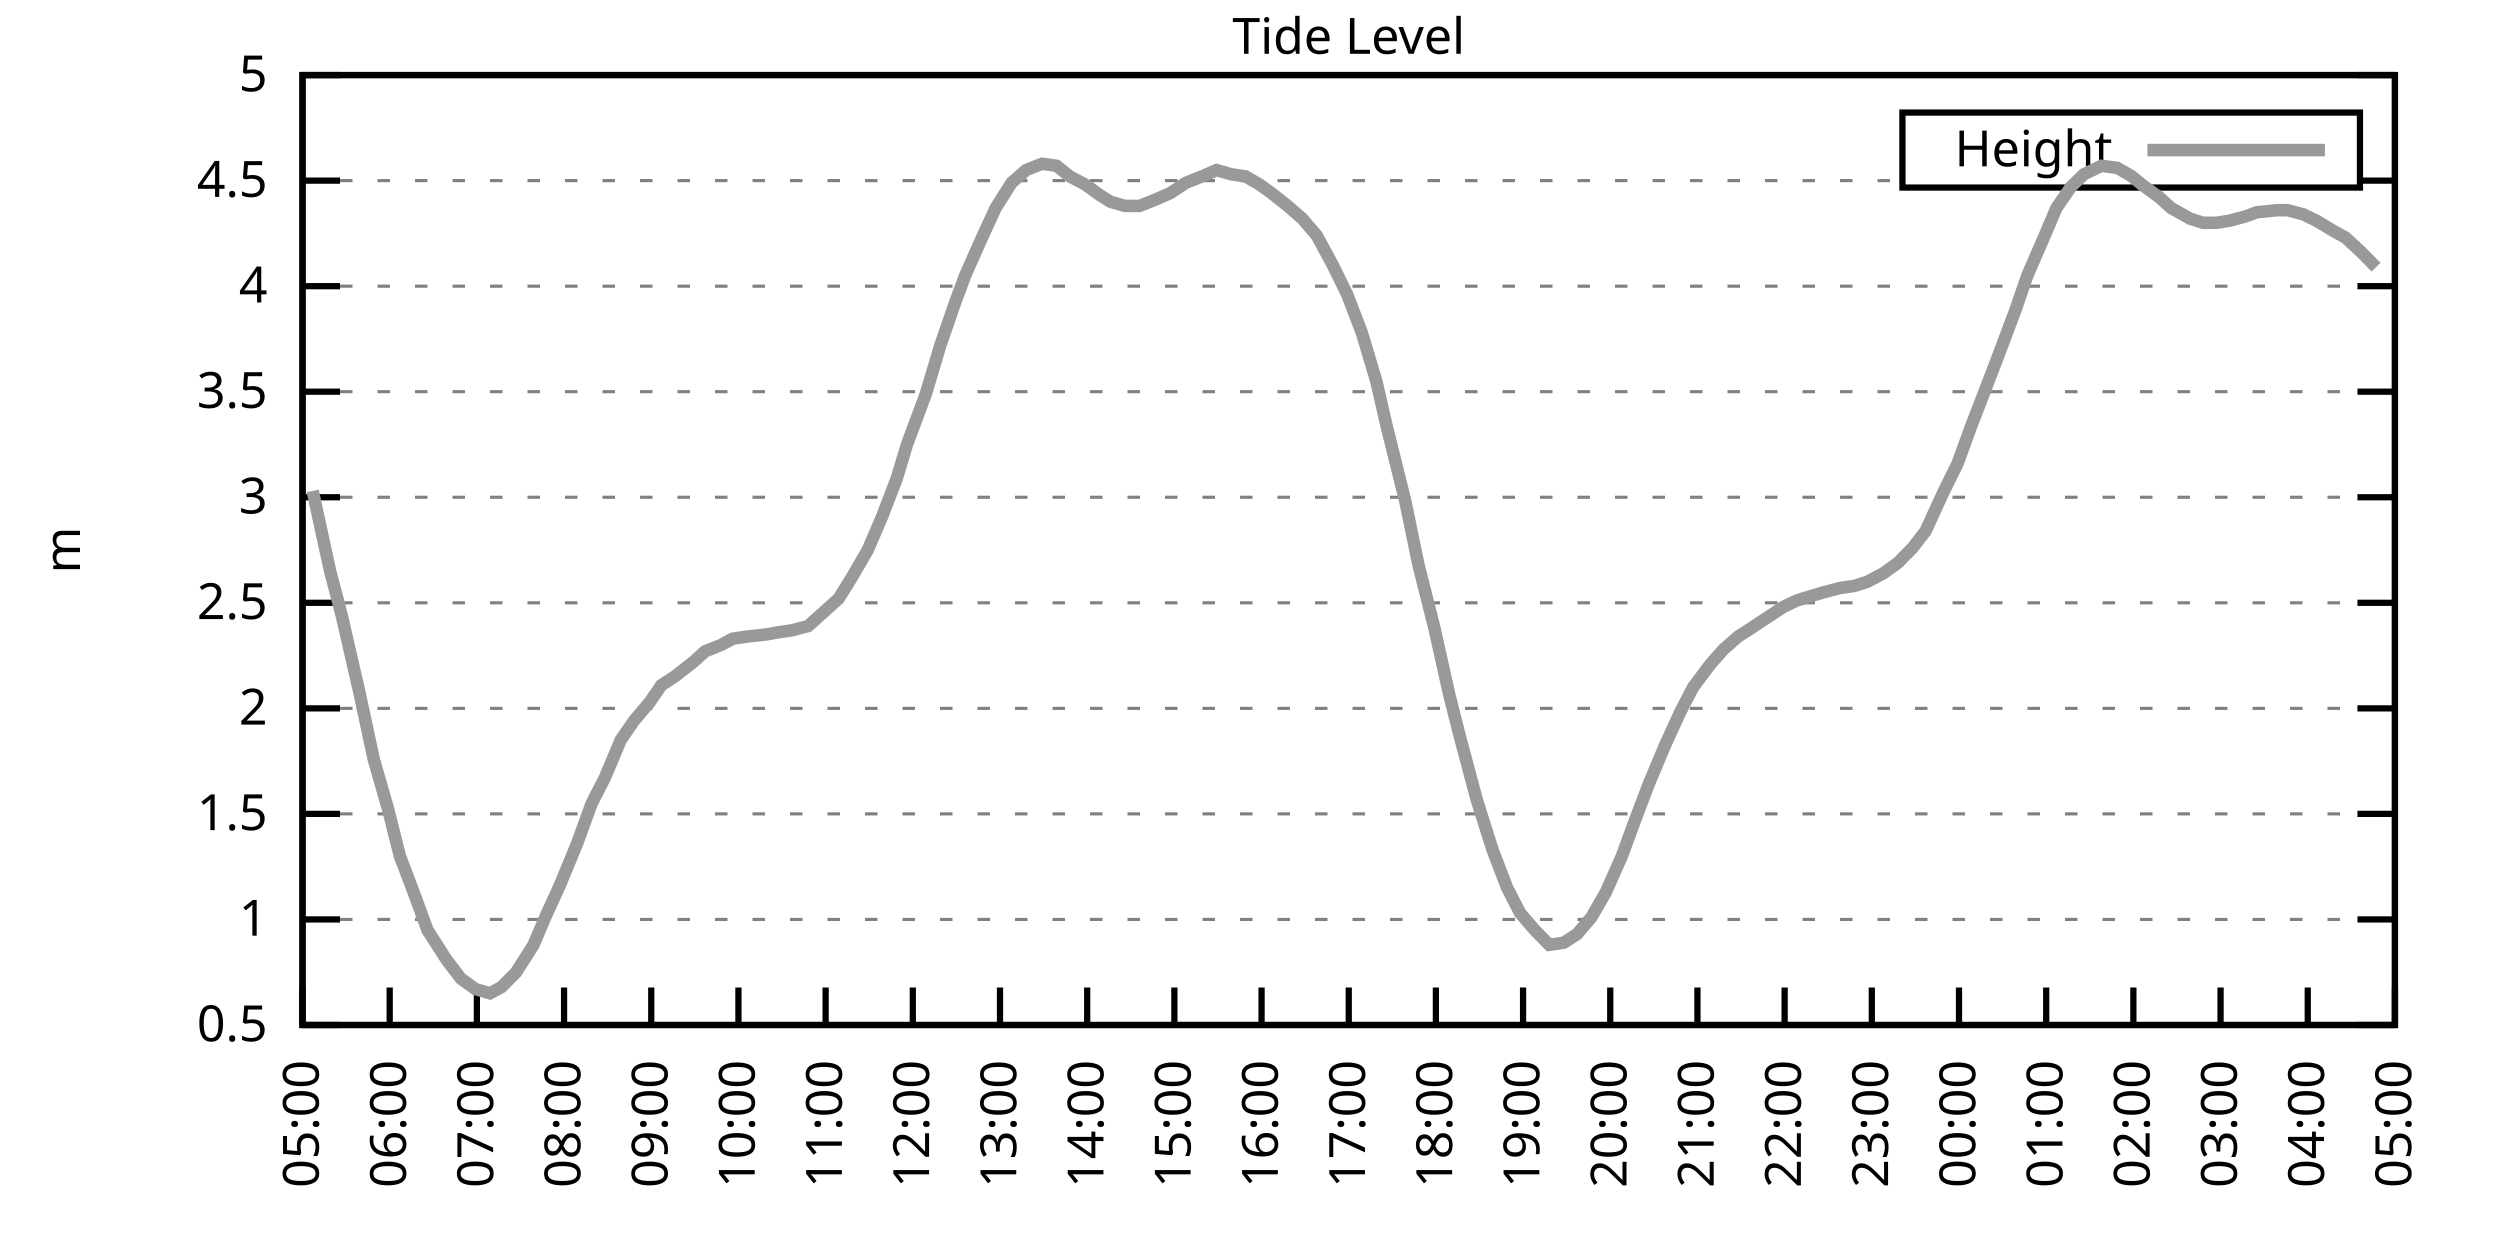
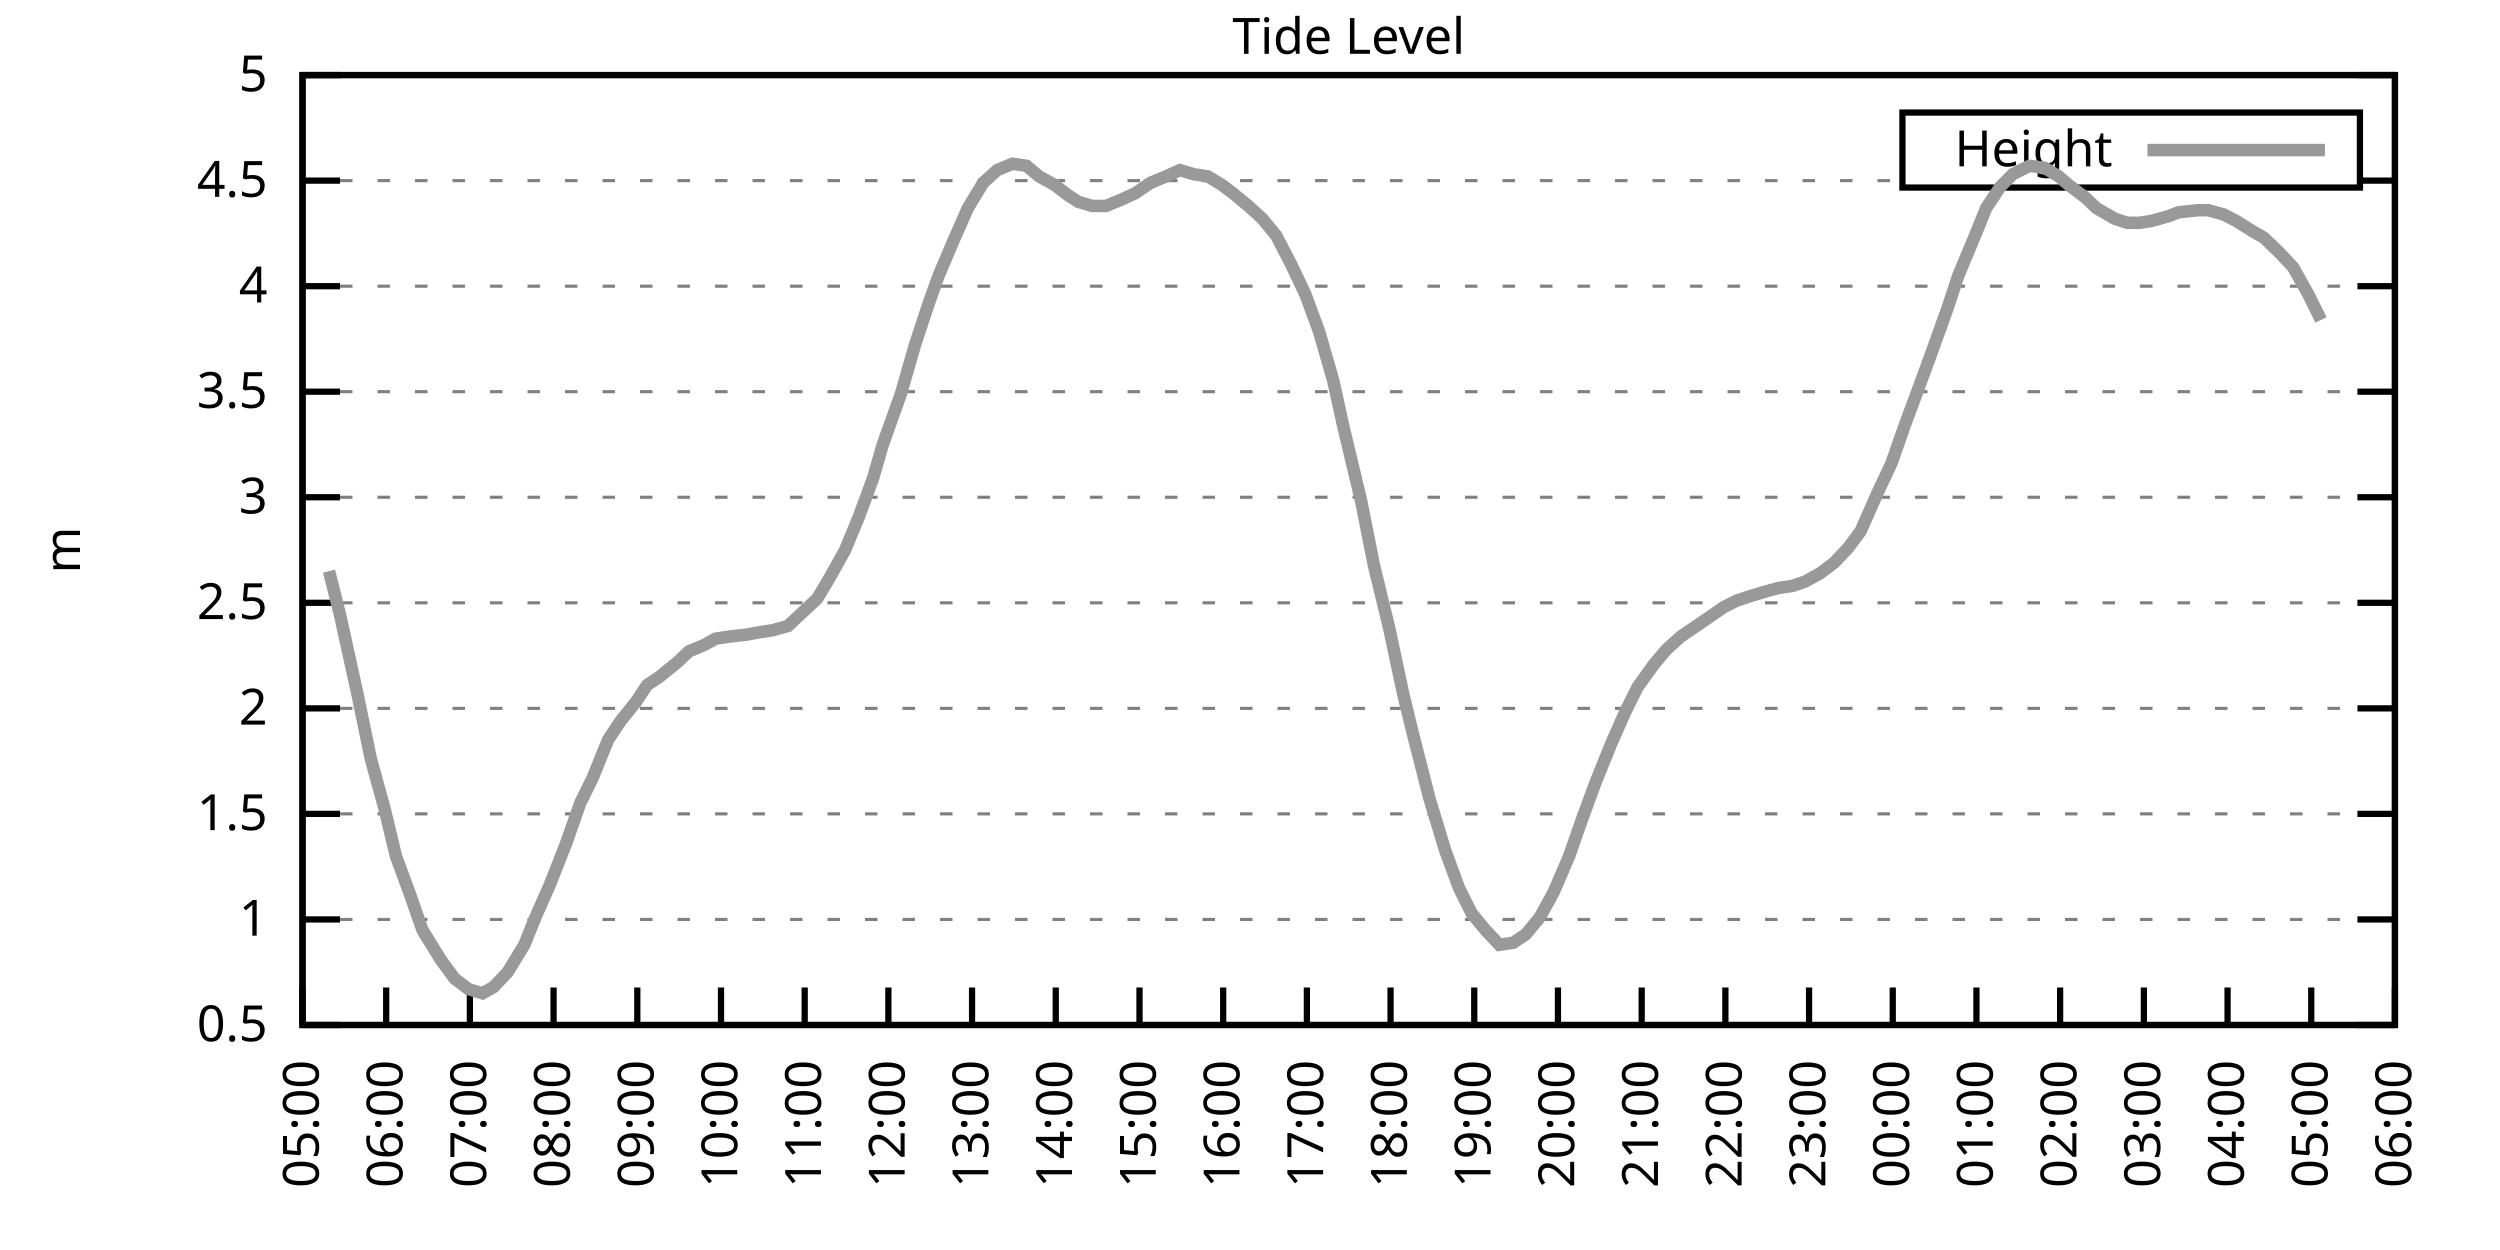
<svg xmlns="http://www.w3.org/2000/svg" xmlns:xlink="http://www.w3.org/1999/xlink" width="400" height="200" viewBox="0 0 400 200">
  <g id="gnuplot_canvas">
    <rect x="0" y="0" width="400" height="200" fill="none" />
    <defs>
      <circle id="gpDot" r="0.5" stroke-width="0.5" stroke="currentColor" />
      <path id="gpPt0" stroke-width="0.333" stroke="currentColor" d="M-1,0 h2 M0,-1 v2" />
      <path id="gpPt1" stroke-width="0.333" stroke="currentColor" d="M-1,-1 L1,1 M1,-1 L-1,1" />
      <path id="gpPt2" stroke-width="0.333" stroke="currentColor" d="M-1,0 L1,0 M0,-1 L0,1 M-1,-1 L1,1 M-1,1 L1,-1" />
      <rect id="gpPt3" stroke-width="0.333" stroke="currentColor" x="-1" y="-1" width="2" height="2" />
      <rect id="gpPt4" stroke-width="0.333" stroke="currentColor" fill="currentColor" x="-1" y="-1" width="2" height="2" />
      <circle id="gpPt5" stroke-width="0.333" stroke="currentColor" cx="0" cy="0" r="1" />
      <use xlink:href="#gpPt5" id="gpPt6" fill="currentColor" stroke="none" />
      <path id="gpPt7" stroke-width="0.333" stroke="currentColor" d="M0,-1.33 L-1.33,0.67 L1.33,0.67 z" />
      <use xlink:href="#gpPt7" id="gpPt8" fill="currentColor" stroke="none" />
      <use xlink:href="#gpPt7" id="gpPt9" stroke="currentColor" transform="rotate(180)" />
      <use xlink:href="#gpPt9" id="gpPt10" fill="currentColor" stroke="none" />
      <use xlink:href="#gpPt3" id="gpPt11" stroke="currentColor" transform="rotate(45)" />
      <use xlink:href="#gpPt11" id="gpPt12" fill="currentColor" stroke="none" />
      <path id="gpPt13" stroke-width="0.333" stroke="currentColor" d="M0,1.330 L1.265,0.411 L0.782,-1.067 L-0.782,-1.076 L-1.265,0.411 z" />
      <use xlink:href="#gpPt13" id="gpPt14" fill="currentColor" stroke="none" />
      <filter id="textbox" filterUnits="objectBoundingBox" x="0" y="0" height="1" width="1">
        <feFlood flood-color="white" flood-opacity="1" result="bgnd" />
        <feComposite in="SourceGraphic" in2="bgnd" operator="atop" />
      </filter>
      <filter id="greybox" filterUnits="objectBoundingBox" x="0" y="0" height="1" width="1">
        <feFlood flood-color="lightgrey" flood-opacity="1" result="grey" />
        <feComposite in="SourceGraphic" in2="grey" operator="atop" />
      </filter>
    </defs>
    <g fill="none" color="white" stroke="currentColor" stroke-width="1.00" stroke-linecap="butt" stroke-linejoin="miter">
</g>
    <g fill="none" color="black" stroke="currentColor" stroke-width="1.00" stroke-linecap="butt" stroke-linejoin="miter">
      <g stroke="none" shape-rendering="crispEdges">
        <polygon fill="rgb(255, 255, 255)" points="48.40,164.00 383.18,164.00 383.18,12.02 48.40,12.02 " />
      </g>
    </g>
    <g fill="none" color="black" stroke="currentColor" stroke-width="1.00" stroke-linecap="butt" stroke-linejoin="miter">
</g>
    <g fill="none" color="black" stroke="black" stroke-width="0.50" stroke-linecap="butt" stroke-linejoin="miter">
</g>
    <g fill="none" color="gray" stroke="currentColor" stroke-width="0.50" stroke-linecap="butt" stroke-linejoin="miter">
      <path stroke="gray" stroke-dasharray="2,4" class="gridline" d="M48.40,164.00 L383.19,164.00  " />
    </g>
    <g fill="none" color="gray" stroke="gray" stroke-width="1.00" stroke-linecap="butt" stroke-linejoin="miter">
</g>
    <g fill="none" color="black" stroke="currentColor" stroke-width="1.00" stroke-linecap="butt" stroke-linejoin="miter">
      <path stroke="black" d="M48.40,164.00 L54.40,164.00 M383.19,164.00 L377.19,164.00  " />
      <g transform="translate(42.80,166.60)" stroke="none" fill="black" font-family="Sans" font-size="8.00" text-anchor="end">
        <text>
          <tspan font-family="Sans"> 0.5</tspan>
        </text>
      </g>
    </g>
    <g fill="none" color="black" stroke="currentColor" stroke-width="1.00" stroke-linecap="butt" stroke-linejoin="miter">
</g>
    <g fill="none" color="black" stroke="black" stroke-width="0.50" stroke-linecap="butt" stroke-linejoin="miter">
</g>
    <g fill="none" color="gray" stroke="currentColor" stroke-width="0.50" stroke-linecap="butt" stroke-linejoin="miter">
      <path stroke="gray" stroke-dasharray="2,4" class="gridline" d="M48.40,147.11 L383.19,147.11  " />
    </g>
    <g fill="none" color="gray" stroke="gray" stroke-width="1.00" stroke-linecap="butt" stroke-linejoin="miter">
</g>
    <g fill="none" color="black" stroke="currentColor" stroke-width="1.00" stroke-linecap="butt" stroke-linejoin="miter">
      <path stroke="black" d="M48.40,147.11 L54.40,147.11 M383.19,147.11 L377.19,147.11  " />
      <g transform="translate(42.80,149.71)" stroke="none" fill="black" font-family="Sans" font-size="8.00" text-anchor="end">
        <text>
          <tspan font-family="Sans"> 1</tspan>
        </text>
      </g>
    </g>
    <g fill="none" color="black" stroke="currentColor" stroke-width="1.00" stroke-linecap="butt" stroke-linejoin="miter">
</g>
    <g fill="none" color="black" stroke="black" stroke-width="0.50" stroke-linecap="butt" stroke-linejoin="miter">
</g>
    <g fill="none" color="gray" stroke="currentColor" stroke-width="0.50" stroke-linecap="butt" stroke-linejoin="miter">
      <path stroke="gray" stroke-dasharray="2,4" class="gridline" d="M48.40,130.22 L383.19,130.22  " />
    </g>
    <g fill="none" color="gray" stroke="gray" stroke-width="1.00" stroke-linecap="butt" stroke-linejoin="miter">
</g>
    <g fill="none" color="black" stroke="currentColor" stroke-width="1.00" stroke-linecap="butt" stroke-linejoin="miter">
      <path stroke="black" d="M48.40,130.22 L54.40,130.22 M383.19,130.22 L377.19,130.22  " />
      <g transform="translate(42.80,132.82)" stroke="none" fill="black" font-family="Sans" font-size="8.00" text-anchor="end">
        <text>
          <tspan font-family="Sans"> 1.5</tspan>
        </text>
      </g>
    </g>
    <g fill="none" color="black" stroke="currentColor" stroke-width="1.00" stroke-linecap="butt" stroke-linejoin="miter">
</g>
    <g fill="none" color="black" stroke="black" stroke-width="0.50" stroke-linecap="butt" stroke-linejoin="miter">
</g>
    <g fill="none" color="gray" stroke="currentColor" stroke-width="0.50" stroke-linecap="butt" stroke-linejoin="miter">
      <path stroke="gray" stroke-dasharray="2,4" class="gridline" d="M48.40,113.34 L383.19,113.34  " />
    </g>
    <g fill="none" color="gray" stroke="gray" stroke-width="1.00" stroke-linecap="butt" stroke-linejoin="miter">
</g>
    <g fill="none" color="black" stroke="currentColor" stroke-width="1.00" stroke-linecap="butt" stroke-linejoin="miter">
      <path stroke="black" d="M48.40,113.34 L54.40,113.34 M383.19,113.34 L377.19,113.34  " />
      <g transform="translate(42.80,115.94)" stroke="none" fill="black" font-family="Sans" font-size="8.00" text-anchor="end">
        <text>
          <tspan font-family="Sans"> 2</tspan>
        </text>
      </g>
    </g>
    <g fill="none" color="black" stroke="currentColor" stroke-width="1.00" stroke-linecap="butt" stroke-linejoin="miter">
</g>
    <g fill="none" color="black" stroke="black" stroke-width="0.50" stroke-linecap="butt" stroke-linejoin="miter">
</g>
    <g fill="none" color="gray" stroke="currentColor" stroke-width="0.50" stroke-linecap="butt" stroke-linejoin="miter">
      <path stroke="gray" stroke-dasharray="2,4" class="gridline" d="M48.40,96.45 L383.19,96.45  " />
    </g>
    <g fill="none" color="gray" stroke="gray" stroke-width="1.00" stroke-linecap="butt" stroke-linejoin="miter">
</g>
    <g fill="none" color="black" stroke="currentColor" stroke-width="1.00" stroke-linecap="butt" stroke-linejoin="miter">
      <path stroke="black" d="M48.40,96.45 L54.40,96.45 M383.19,96.45 L377.19,96.45  " />
      <g transform="translate(42.80,99.05)" stroke="none" fill="black" font-family="Sans" font-size="8.00" text-anchor="end">
        <text>
          <tspan font-family="Sans"> 2.5</tspan>
        </text>
      </g>
    </g>
    <g fill="none" color="black" stroke="currentColor" stroke-width="1.00" stroke-linecap="butt" stroke-linejoin="miter">
</g>
    <g fill="none" color="black" stroke="black" stroke-width="0.50" stroke-linecap="butt" stroke-linejoin="miter">
</g>
    <g fill="none" color="gray" stroke="currentColor" stroke-width="0.50" stroke-linecap="butt" stroke-linejoin="miter">
      <path stroke="gray" stroke-dasharray="2,4" class="gridline" d="M48.40,79.56 L383.19,79.56  " />
    </g>
    <g fill="none" color="gray" stroke="gray" stroke-width="1.00" stroke-linecap="butt" stroke-linejoin="miter">
</g>
    <g fill="none" color="black" stroke="currentColor" stroke-width="1.00" stroke-linecap="butt" stroke-linejoin="miter">
      <path stroke="black" d="M48.40,79.56 L54.40,79.56 M383.19,79.56 L377.19,79.56  " />
      <g transform="translate(42.80,82.16)" stroke="none" fill="black" font-family="Sans" font-size="8.00" text-anchor="end">
        <text>
          <tspan font-family="Sans"> 3</tspan>
        </text>
      </g>
    </g>
    <g fill="none" color="black" stroke="currentColor" stroke-width="1.00" stroke-linecap="butt" stroke-linejoin="miter">
</g>
    <g fill="none" color="black" stroke="black" stroke-width="0.50" stroke-linecap="butt" stroke-linejoin="miter">
</g>
    <g fill="none" color="gray" stroke="currentColor" stroke-width="0.50" stroke-linecap="butt" stroke-linejoin="miter">
      <path stroke="gray" stroke-dasharray="2,4" class="gridline" d="M48.40,62.67 L383.19,62.67  " />
    </g>
    <g fill="none" color="gray" stroke="gray" stroke-width="1.00" stroke-linecap="butt" stroke-linejoin="miter">
</g>
    <g fill="none" color="black" stroke="currentColor" stroke-width="1.00" stroke-linecap="butt" stroke-linejoin="miter">
      <path stroke="black" d="M48.40,62.67 L54.40,62.67 M383.19,62.67 L377.19,62.67  " />
      <g transform="translate(42.80,65.27)" stroke="none" fill="black" font-family="Sans" font-size="8.00" text-anchor="end">
        <text>
          <tspan font-family="Sans"> 3.5</tspan>
        </text>
      </g>
    </g>
    <g fill="none" color="black" stroke="currentColor" stroke-width="1.00" stroke-linecap="butt" stroke-linejoin="miter">
</g>
    <g fill="none" color="black" stroke="black" stroke-width="0.50" stroke-linecap="butt" stroke-linejoin="miter">
</g>
    <g fill="none" color="gray" stroke="currentColor" stroke-width="0.50" stroke-linecap="butt" stroke-linejoin="miter">
      <path stroke="gray" stroke-dasharray="2,4" class="gridline" d="M48.40,45.79 L383.19,45.79  " />
    </g>
    <g fill="none" color="gray" stroke="gray" stroke-width="1.00" stroke-linecap="butt" stroke-linejoin="miter">
</g>
    <g fill="none" color="black" stroke="currentColor" stroke-width="1.00" stroke-linecap="butt" stroke-linejoin="miter">
      <path stroke="black" d="M48.40,45.79 L54.40,45.79 M383.19,45.79 L377.19,45.79  " />
      <g transform="translate(42.80,48.39)" stroke="none" fill="black" font-family="Sans" font-size="8.00" text-anchor="end">
        <text>
          <tspan font-family="Sans"> 4</tspan>
        </text>
      </g>
    </g>
    <g fill="none" color="black" stroke="currentColor" stroke-width="1.00" stroke-linecap="butt" stroke-linejoin="miter">
</g>
    <g fill="none" color="black" stroke="black" stroke-width="0.50" stroke-linecap="butt" stroke-linejoin="miter">
</g>
    <g fill="none" color="gray" stroke="currentColor" stroke-width="0.50" stroke-linecap="butt" stroke-linejoin="miter">
      <path stroke="gray" stroke-dasharray="2,4" class="gridline" d="M48.40,28.90 L304.39,28.90 M377.59,28.90 L383.19,28.90  " />
    </g>
    <g fill="none" color="gray" stroke="gray" stroke-width="1.00" stroke-linecap="butt" stroke-linejoin="miter">
</g>
    <g fill="none" color="black" stroke="currentColor" stroke-width="1.00" stroke-linecap="butt" stroke-linejoin="miter">
      <path stroke="black" d="M48.40,28.90 L54.40,28.90 M383.19,28.90 L377.19,28.90  " />
      <g transform="translate(42.80,31.50)" stroke="none" fill="black" font-family="Sans" font-size="8.00" text-anchor="end">
        <text>
          <tspan font-family="Sans"> 4.5</tspan>
        </text>
      </g>
    </g>
    <g fill="none" color="black" stroke="currentColor" stroke-width="1.00" stroke-linecap="butt" stroke-linejoin="miter">
</g>
    <g fill="none" color="black" stroke="black" stroke-width="0.50" stroke-linecap="butt" stroke-linejoin="miter">
</g>
    <g fill="none" color="gray" stroke="currentColor" stroke-width="0.50" stroke-linecap="butt" stroke-linejoin="miter">
      <path stroke="gray" stroke-dasharray="2,4" class="gridline" d="M48.40,12.01 L383.19,12.01  " />
    </g>
    <g fill="none" color="gray" stroke="gray" stroke-width="1.00" stroke-linecap="butt" stroke-linejoin="miter">
</g>
    <g fill="none" color="black" stroke="currentColor" stroke-width="1.00" stroke-linecap="butt" stroke-linejoin="miter">
      <path stroke="black" d="M48.40,12.01 L54.40,12.01 M383.19,12.01 L377.19,12.01  " />
      <g transform="translate(42.80,14.61)" stroke="none" fill="black" font-family="Sans" font-size="8.00" text-anchor="end">
        <text>
          <tspan font-family="Sans"> 5</tspan>
        </text>
      </g>
    </g>
    <g fill="none" color="black" stroke="currentColor" stroke-width="1.00" stroke-linecap="butt" stroke-linejoin="miter">
      <path stroke="black" d="M48.40,164.00 L48.40,158.00  " />
      <g transform="translate(51.00,169.60) rotate(270.00)" stroke="none" fill="black" font-family="Sans" font-size="8.00" text-anchor="end">
        <text>
          <tspan font-family="Sans">05:00</tspan>
        </text>
      </g>
    </g>
    <g fill="none" color="black" stroke="currentColor" stroke-width="1.00" stroke-linecap="butt" stroke-linejoin="miter">
-       <path stroke="black" d="M62.35,164.00 L62.35,158.00  " />
-       <g transform="translate(64.95,169.60) rotate(270.00)" stroke="none" fill="black" font-family="Sans" font-size="8.00" text-anchor="end">
+       <path stroke="black" d="M61.79,164.00 L61.79,158.00  " />
+       <g transform="translate(64.39,169.60) rotate(270.00)" stroke="none" fill="black" font-family="Sans" font-size="8.00" text-anchor="end">
        <text>
          <tspan font-family="Sans">06:00</tspan>
        </text>
      </g>
    </g>
    <g fill="none" color="black" stroke="currentColor" stroke-width="1.00" stroke-linecap="butt" stroke-linejoin="miter">
-       <path stroke="black" d="M76.30,164.00 L76.30,158.00  " />
-       <g transform="translate(78.90,169.60) rotate(270.00)" stroke="none" fill="black" font-family="Sans" font-size="8.00" text-anchor="end">
+       <path stroke="black" d="M75.18,164.00 L75.18,158.00  " />
+       <g transform="translate(77.78,169.60) rotate(270.00)" stroke="none" fill="black" font-family="Sans" font-size="8.00" text-anchor="end">
        <text>
          <tspan font-family="Sans">07:00</tspan>
        </text>
      </g>
    </g>
    <g fill="none" color="black" stroke="currentColor" stroke-width="1.00" stroke-linecap="butt" stroke-linejoin="miter">
-       <path stroke="black" d="M90.25,164.00 L90.25,158.00  " />
-       <g transform="translate(92.85,169.60) rotate(270.00)" stroke="none" fill="black" font-family="Sans" font-size="8.00" text-anchor="end">
+       <path stroke="black" d="M88.57,164.00 L88.57,158.00  " />
+       <g transform="translate(91.17,169.60) rotate(270.00)" stroke="none" fill="black" font-family="Sans" font-size="8.00" text-anchor="end">
        <text>
          <tspan font-family="Sans">08:00</tspan>
        </text>
      </g>
    </g>
    <g fill="none" color="black" stroke="currentColor" stroke-width="1.00" stroke-linecap="butt" stroke-linejoin="miter">
-       <path stroke="black" d="M104.20,164.00 L104.20,158.00  " />
-       <g transform="translate(106.80,169.60) rotate(270.00)" stroke="none" fill="black" font-family="Sans" font-size="8.00" text-anchor="end">
+       <path stroke="black" d="M101.97,164.00 L101.97,158.00  " />
+       <g transform="translate(104.57,169.60) rotate(270.00)" stroke="none" fill="black" font-family="Sans" font-size="8.00" text-anchor="end">
        <text>
          <tspan font-family="Sans">09:00</tspan>
        </text>
      </g>
    </g>
    <g fill="none" color="black" stroke="currentColor" stroke-width="1.00" stroke-linecap="butt" stroke-linejoin="miter">
-       <path stroke="black" d="M118.15,164.00 L118.15,158.00  " />
-       <g transform="translate(120.75,169.60) rotate(270.00)" stroke="none" fill="black" font-family="Sans" font-size="8.00" text-anchor="end">
+       <path stroke="black" d="M115.36,164.00 L115.36,158.00  " />
+       <g transform="translate(117.96,169.60) rotate(270.00)" stroke="none" fill="black" font-family="Sans" font-size="8.00" text-anchor="end">
        <text>
          <tspan font-family="Sans">10:00</tspan>
        </text>
      </g>
    </g>
    <g fill="none" color="black" stroke="currentColor" stroke-width="1.00" stroke-linecap="butt" stroke-linejoin="miter">
-       <path stroke="black" d="M132.10,164.00 L132.10,158.00  " />
-       <g transform="translate(134.70,169.60) rotate(270.00)" stroke="none" fill="black" font-family="Sans" font-size="8.00" text-anchor="end">
+       <path stroke="black" d="M128.75,164.00 L128.75,158.00  " />
+       <g transform="translate(131.35,169.60) rotate(270.00)" stroke="none" fill="black" font-family="Sans" font-size="8.00" text-anchor="end">
        <text>
          <tspan font-family="Sans">11:00</tspan>
        </text>
      </g>
    </g>
    <g fill="none" color="black" stroke="currentColor" stroke-width="1.00" stroke-linecap="butt" stroke-linejoin="miter">
-       <path stroke="black" d="M146.05,164.00 L146.05,158.00  " />
-       <g transform="translate(148.65,169.60) rotate(270.00)" stroke="none" fill="black" font-family="Sans" font-size="8.00" text-anchor="end">
+       <path stroke="black" d="M142.14,164.00 L142.14,158.00  " />
+       <g transform="translate(144.74,169.60) rotate(270.00)" stroke="none" fill="black" font-family="Sans" font-size="8.00" text-anchor="end">
        <text>
          <tspan font-family="Sans">12:00</tspan>
        </text>
      </g>
    </g>
    <g fill="none" color="black" stroke="currentColor" stroke-width="1.00" stroke-linecap="butt" stroke-linejoin="miter">
-       <path stroke="black" d="M160.00,164.00 L160.00,158.00  " />
-       <g transform="translate(162.60,169.60) rotate(270.00)" stroke="none" fill="black" font-family="Sans" font-size="8.00" text-anchor="end">
+       <path stroke="black" d="M155.53,164.00 L155.53,158.00  " />
+       <g transform="translate(158.13,169.60) rotate(270.00)" stroke="none" fill="black" font-family="Sans" font-size="8.00" text-anchor="end">
        <text>
          <tspan font-family="Sans">13:00</tspan>
        </text>
      </g>
    </g>
    <g fill="none" color="black" stroke="currentColor" stroke-width="1.00" stroke-linecap="butt" stroke-linejoin="miter">
-       <path stroke="black" d="M173.95,164.00 L173.95,158.00  " />
-       <g transform="translate(176.55,169.60) rotate(270.00)" stroke="none" fill="black" font-family="Sans" font-size="8.00" text-anchor="end">
+       <path stroke="black" d="M168.92,164.00 L168.92,158.00  " />
+       <g transform="translate(171.52,169.60) rotate(270.00)" stroke="none" fill="black" font-family="Sans" font-size="8.00" text-anchor="end">
        <text>
          <tspan font-family="Sans">14:00</tspan>
        </text>
      </g>
    </g>
    <g fill="none" color="black" stroke="currentColor" stroke-width="1.00" stroke-linecap="butt" stroke-linejoin="miter">
-       <path stroke="black" d="M187.90,164.00 L187.90,158.00  " />
-       <g transform="translate(190.50,169.60) rotate(270.00)" stroke="none" fill="black" font-family="Sans" font-size="8.00" text-anchor="end">
+       <path stroke="black" d="M182.32,164.00 L182.32,158.00  " />
+       <g transform="translate(184.92,169.60) rotate(270.00)" stroke="none" fill="black" font-family="Sans" font-size="8.00" text-anchor="end">
        <text>
          <tspan font-family="Sans">15:00</tspan>
        </text>
      </g>
    </g>
    <g fill="none" color="black" stroke="currentColor" stroke-width="1.00" stroke-linecap="butt" stroke-linejoin="miter">
-       <path stroke="black" d="M201.85,164.00 L201.85,158.00  " />
-       <g transform="translate(204.45,169.60) rotate(270.00)" stroke="none" fill="black" font-family="Sans" font-size="8.00" text-anchor="end">
+       <path stroke="black" d="M195.71,164.00 L195.71,158.00  " />
+       <g transform="translate(198.31,169.60) rotate(270.00)" stroke="none" fill="black" font-family="Sans" font-size="8.00" text-anchor="end">
        <text>
          <tspan font-family="Sans">16:00</tspan>
        </text>
      </g>
    </g>
    <g fill="none" color="black" stroke="currentColor" stroke-width="1.00" stroke-linecap="butt" stroke-linejoin="miter">
-       <path stroke="black" d="M215.80,164.00 L215.80,158.00  " />
-       <g transform="translate(218.40,169.60) rotate(270.00)" stroke="none" fill="black" font-family="Sans" font-size="8.00" text-anchor="end">
+       <path stroke="black" d="M209.10,164.00 L209.10,158.00  " />
+       <g transform="translate(211.70,169.60) rotate(270.00)" stroke="none" fill="black" font-family="Sans" font-size="8.00" text-anchor="end">
        <text>
          <tspan font-family="Sans">17:00</tspan>
        </text>
      </g>
    </g>
    <g fill="none" color="black" stroke="currentColor" stroke-width="1.00" stroke-linecap="butt" stroke-linejoin="miter">
-       <path stroke="black" d="M229.74,164.00 L229.74,158.00  " />
-       <g transform="translate(232.34,169.60) rotate(270.00)" stroke="none" fill="black" font-family="Sans" font-size="8.00" text-anchor="end">
+       <path stroke="black" d="M222.49,164.00 L222.49,158.00  " />
+       <g transform="translate(225.09,169.60) rotate(270.00)" stroke="none" fill="black" font-family="Sans" font-size="8.00" text-anchor="end">
        <text>
          <tspan font-family="Sans">18:00</tspan>
        </text>
      </g>
    </g>
    <g fill="none" color="black" stroke="currentColor" stroke-width="1.00" stroke-linecap="butt" stroke-linejoin="miter">
-       <path stroke="black" d="M243.69,164.00 L243.69,158.00  " />
-       <g transform="translate(246.29,169.60) rotate(270.00)" stroke="none" fill="black" font-family="Sans" font-size="8.00" text-anchor="end">
+       <path stroke="black" d="M235.88,164.00 L235.88,158.00  " />
+       <g transform="translate(238.48,169.60) rotate(270.00)" stroke="none" fill="black" font-family="Sans" font-size="8.00" text-anchor="end">
        <text>
          <tspan font-family="Sans">19:00</tspan>
        </text>
      </g>
    </g>
    <g fill="none" color="black" stroke="currentColor" stroke-width="1.00" stroke-linecap="butt" stroke-linejoin="miter">
-       <path stroke="black" d="M257.64,164.00 L257.64,158.00  " />
-       <g transform="translate(260.24,169.60) rotate(270.00)" stroke="none" fill="black" font-family="Sans" font-size="8.00" text-anchor="end">
+       <path stroke="black" d="M249.27,164.00 L249.27,158.00  " />
+       <g transform="translate(251.87,169.60) rotate(270.00)" stroke="none" fill="black" font-family="Sans" font-size="8.00" text-anchor="end">
        <text>
          <tspan font-family="Sans">20:00</tspan>
        </text>
      </g>
    </g>
    <g fill="none" color="black" stroke="currentColor" stroke-width="1.00" stroke-linecap="butt" stroke-linejoin="miter">
-       <path stroke="black" d="M271.59,164.00 L271.59,158.00  " />
-       <g transform="translate(274.19,169.60) rotate(270.00)" stroke="none" fill="black" font-family="Sans" font-size="8.00" text-anchor="end">
+       <path stroke="black" d="M262.67,164.00 L262.67,158.00  " />
+       <g transform="translate(265.27,169.60) rotate(270.00)" stroke="none" fill="black" font-family="Sans" font-size="8.00" text-anchor="end">
        <text>
          <tspan font-family="Sans">21:00</tspan>
        </text>
      </g>
    </g>
    <g fill="none" color="black" stroke="currentColor" stroke-width="1.00" stroke-linecap="butt" stroke-linejoin="miter">
-       <path stroke="black" d="M285.54,164.00 L285.54,158.00  " />
-       <g transform="translate(288.14,169.60) rotate(270.00)" stroke="none" fill="black" font-family="Sans" font-size="8.00" text-anchor="end">
+       <path stroke="black" d="M276.06,164.00 L276.06,158.00  " />
+       <g transform="translate(278.66,169.60) rotate(270.00)" stroke="none" fill="black" font-family="Sans" font-size="8.00" text-anchor="end">
        <text>
          <tspan font-family="Sans">22:00</tspan>
        </text>
      </g>
    </g>
    <g fill="none" color="black" stroke="currentColor" stroke-width="1.00" stroke-linecap="butt" stroke-linejoin="miter">
-       <path stroke="black" d="M299.49,164.00 L299.49,158.00  " />
-       <g transform="translate(302.09,169.60) rotate(270.00)" stroke="none" fill="black" font-family="Sans" font-size="8.00" text-anchor="end">
+       <path stroke="black" d="M289.45,164.00 L289.45,158.00  " />
+       <g transform="translate(292.05,169.60) rotate(270.00)" stroke="none" fill="black" font-family="Sans" font-size="8.00" text-anchor="end">
        <text>
          <tspan font-family="Sans">23:00</tspan>
        </text>
      </g>
    </g>
    <g fill="none" color="black" stroke="currentColor" stroke-width="1.00" stroke-linecap="butt" stroke-linejoin="miter">
-       <path stroke="black" d="M313.44,164.00 L313.44,158.00  " />
-       <g transform="translate(316.04,169.60) rotate(270.00)" stroke="none" fill="black" font-family="Sans" font-size="8.00" text-anchor="end">
+       <path stroke="black" d="M302.84,164.00 L302.84,158.00  " />
+       <g transform="translate(305.44,169.60) rotate(270.00)" stroke="none" fill="black" font-family="Sans" font-size="8.00" text-anchor="end">
        <text>
          <tspan font-family="Sans">00:00</tspan>
        </text>
      </g>
    </g>
    <g fill="none" color="black" stroke="currentColor" stroke-width="1.00" stroke-linecap="butt" stroke-linejoin="miter">
-       <path stroke="black" d="M327.39,164.00 L327.39,158.00  " />
-       <g transform="translate(329.99,169.60) rotate(270.00)" stroke="none" fill="black" font-family="Sans" font-size="8.00" text-anchor="end">
+       <path stroke="black" d="M316.23,164.00 L316.23,158.00  " />
+       <g transform="translate(318.83,169.60) rotate(270.00)" stroke="none" fill="black" font-family="Sans" font-size="8.00" text-anchor="end">
        <text>
          <tspan font-family="Sans">01:00</tspan>
        </text>
      </g>
    </g>
    <g fill="none" color="black" stroke="currentColor" stroke-width="1.00" stroke-linecap="butt" stroke-linejoin="miter">
-       <path stroke="black" d="M341.34,164.00 L341.34,158.00  " />
-       <g transform="translate(343.94,169.60) rotate(270.00)" stroke="none" fill="black" font-family="Sans" font-size="8.00" text-anchor="end">
+       <path stroke="black" d="M329.62,164.00 L329.62,158.00  " />
+       <g transform="translate(332.22,169.60) rotate(270.00)" stroke="none" fill="black" font-family="Sans" font-size="8.00" text-anchor="end">
        <text>
          <tspan font-family="Sans">02:00</tspan>
        </text>
      </g>
    </g>
    <g fill="none" color="black" stroke="currentColor" stroke-width="1.00" stroke-linecap="butt" stroke-linejoin="miter">
-       <path stroke="black" d="M355.29,164.00 L355.29,158.00  " />
-       <g transform="translate(357.89,169.60) rotate(270.00)" stroke="none" fill="black" font-family="Sans" font-size="8.00" text-anchor="end">
+       <path stroke="black" d="M343.02,164.00 L343.02,158.00  " />
+       <g transform="translate(345.62,169.60) rotate(270.00)" stroke="none" fill="black" font-family="Sans" font-size="8.00" text-anchor="end">
        <text>
          <tspan font-family="Sans">03:00</tspan>
        </text>
      </g>
    </g>
    <g fill="none" color="black" stroke="currentColor" stroke-width="1.00" stroke-linecap="butt" stroke-linejoin="miter">
-       <path stroke="black" d="M369.24,164.00 L369.24,158.00  " />
-       <g transform="translate(371.84,169.60) rotate(270.00)" stroke="none" fill="black" font-family="Sans" font-size="8.00" text-anchor="end">
+       <path stroke="black" d="M356.41,164.00 L356.41,158.00  " />
+       <g transform="translate(359.01,169.60) rotate(270.00)" stroke="none" fill="black" font-family="Sans" font-size="8.00" text-anchor="end">
        <text>
          <tspan font-family="Sans">04:00</tspan>
+         </text>
+       </g>
+     </g>
+     <g fill="none" color="black" stroke="currentColor" stroke-width="1.00" stroke-linecap="butt" stroke-linejoin="miter">
+       <path stroke="black" d="M369.80,164.00 L369.80,158.00  " />
+       <g transform="translate(372.40,169.60) rotate(270.00)" stroke="none" fill="black" font-family="Sans" font-size="8.00" text-anchor="end">
+         <text>
+           <tspan font-family="Sans">05:00</tspan>
        </text>
      </g>
    </g>
    <g fill="none" color="black" stroke="currentColor" stroke-width="1.00" stroke-linecap="butt" stroke-linejoin="miter">
      <path stroke="black" d="M383.19,164.00 L383.19,158.00  " />
      <g transform="translate(385.79,169.60) rotate(270.00)" stroke="none" fill="black" font-family="Sans" font-size="8.00" text-anchor="end">
        <text>
-           <tspan font-family="Sans">05:00</tspan>
+           <tspan font-family="Sans">06:00</tspan>
        </text>
      </g>
    </g>
    <g fill="none" color="black" stroke="currentColor" stroke-width="1.00" stroke-linecap="butt" stroke-linejoin="miter">
</g>
    <g fill="none" color="black" stroke="currentColor" stroke-width="1.00" stroke-linecap="butt" stroke-linejoin="miter">
      <path stroke="black" d="M48.40,12.01 L48.40,164.00 L383.19,164.00 L383.19,12.01 L48.40,12.01 Z  " />
    </g>
    <g fill="none" color="black" stroke="currentColor" stroke-width="1.00" stroke-linecap="butt" stroke-linejoin="miter">
</g>
    <g fill="none" color="black" stroke="currentColor" stroke-width="1.00" stroke-linecap="butt" stroke-linejoin="miter">
      <path stroke="black" d="M304.39,30.01 L304.39,18.01 L377.59,18.01 L377.59,30.01 L304.39,30.01 Z  " />
    </g>
    <g id="Tide_level_plot_1">
      <g fill="none" color="white" stroke="black" stroke-width="2.00" stroke-linecap="butt" stroke-linejoin="miter">
</g>
      <g fill="none" color="black" stroke="currentColor" stroke-width="2.00" stroke-linecap="butt" stroke-linejoin="miter">
        <g transform="translate(337.99,26.61)" stroke="none" fill="black" font-family="Sans" font-size="8.00" text-anchor="end">
          <text>
            <tspan font-family="Sans">Height</tspan>
          </text>
        </g>
      </g>
      <g fill="none" color="black" stroke="currentColor" stroke-width="2.00" stroke-linecap="butt" stroke-linejoin="miter">
-         <path stroke="rgb(153, 153, 153)" d="M343.59,24.01 L371.99,24.01 M50.03,78.55 L52.82,91.38 L54.68,98.48 L57.47,110.63 L59.79,121.44 L62.12,129.55   L63.98,136.98 L66.30,143.06 L68.39,148.80 L71.42,153.53 L73.74,156.57 L76.07,158.26 L78.39,158.93 L80.25,157.92   L82.58,155.56 L85.37,151.17 L87.23,146.77 L89.55,141.71 L92.34,134.95 L94.67,128.54 L96.76,124.48 L99.32,118.40   L101.41,115.36 L103.97,112.32 L105.83,109.62 L107.92,108.27 L110.94,105.91 L112.80,104.22 L115.36,103.20 L117.22,102.19   L119.54,101.85 L122.57,101.52 L124.43,101.18 L126.75,100.84 L129.31,100.16 L134.19,95.77 L136.28,92.40 L138.84,88.00   L141.16,82.60 L143.49,76.52 L145.12,71.12 L148.14,63.01 L150.46,55.24 L152.79,48.49 L154.42,44.10 L156.97,38.35   L159.30,33.29 L161.86,29.24 L164.18,27.21 L166.74,26.20 L169.06,26.53 L171.16,28.22 L173.71,29.57 L176.04,31.26   L177.67,32.28 L179.99,32.95 L182.32,32.95 L184.87,31.94 L187.20,30.92 L189.76,29.24 L192.31,28.22 L194.64,27.21   L196.96,27.88 L199.29,28.22 L201.61,29.57 L203.47,30.92 L206.03,32.95 L208.36,34.98 L210.68,37.68 L213.24,42.41   L215.56,47.14 L217.89,53.22 L220.21,60.98 L221.84,68.08 L224.86,80.24 L226.95,90.37 L229.51,100.50 L231.84,110.97   L233.46,117.39 L236.25,127.86 L238.81,135.97 L241.14,142.05 L243.23,146.10 L245.55,148.80 L247.88,151.17 L250.20,150.83   L252.30,149.48 L254.62,146.77 L256.95,142.72 L259.50,136.98 L261.60,131.24 L263.92,125.16 L266.48,119.08 L268.80,114.01   L270.90,109.96 L273.69,106.24 L275.78,103.88 L278.10,101.85 L280.20,100.50 L282.75,98.81 L285.31,97.12 L287.40,96.11   L289.50,95.44 L291.82,94.76 L294.38,94.08 L296.70,93.75 L298.80,93.07 L301.35,91.72 L303.68,90.03 L306.00,87.67   L308.09,84.97 L310.88,78.89 L313.21,74.16 L315.30,68.42 L317.39,63.01 L319.72,56.93 L322.51,49.50 L324.37,44.10   L327.16,37.68 L329.02,33.29 L331.34,29.91 L333.44,27.88 L336.23,26.53 L338.78,26.87 L341.11,28.22 L342.74,29.57   L345.53,31.60 L347.39,33.29 L350.41,34.98 L352.50,35.65 L354.59,35.65 L356.69,35.32 L359.24,34.64 L361.10,33.96   L364.36,33.63 L365.99,33.63 L368.54,34.30 L370.64,35.32 L373.43,37.00 L375.29,38.02 L377.84,40.38 L380.17,42.75    " />
+         <path stroke="rgb(153, 153, 153)" d="M343.59,24.01 L371.99,24.01 M52.64,91.38 L54.43,98.48 L57.10,110.63 L59.34,121.44 L61.57,129.55 L63.35,136.98   L65.59,143.06 L67.59,148.80 L70.50,153.53 L72.73,156.57 L74.96,158.26 L77.19,158.93 L78.98,157.92 L81.21,155.56   L83.89,151.17 L85.67,146.77 L87.91,141.71 L90.58,134.95 L92.82,128.54 L94.82,124.48 L97.28,118.40 L99.29,115.36   L101.74,112.32 L103.53,109.62 L105.54,108.27 L108.44,105.91 L110.22,104.22 L112.68,103.20 L114.47,102.19 L116.70,101.85   L119.60,101.52 L121.38,101.18 L123.62,100.84 L126.07,100.16 L130.76,95.77 L132.77,92.40 L135.22,88.00 L137.45,82.60   L139.69,76.52 L141.25,71.12 L144.15,63.01 L146.38,55.24 L148.61,48.49 L150.18,44.10 L152.63,38.35 L154.86,33.29   L157.32,29.24 L159.55,27.21 L162.01,26.20 L164.24,26.53 L166.25,28.22 L168.70,29.57 L170.93,31.26 L172.50,32.28   L174.73,32.95 L176.96,32.95 L179.41,31.94 L181.65,30.92 L184.10,29.24 L186.56,28.22 L188.79,27.21 L191.02,27.88   L193.25,28.22 L195.48,29.57 L197.27,30.92 L199.73,32.95 L201.96,34.98 L204.19,37.68 L206.64,42.41 L208.88,47.14   L211.11,53.22 L213.34,60.98 L214.90,68.08 L217.80,80.24 L219.81,90.37 L222.27,100.50 L224.50,110.97 L226.06,117.39   L228.74,127.86 L231.20,135.97 L233.43,142.05 L235.44,146.10 L237.67,148.80 L239.90,151.17 L242.13,150.83 L244.14,149.48   L246.37,146.77 L248.60,142.72 L251.06,136.98 L253.07,131.24 L255.30,125.16 L257.76,119.08 L259.99,114.01 L262.00,109.96   L264.67,106.24 L266.68,103.88 L268.92,101.85 L270.92,100.50 L273.38,98.81 L275.83,97.12 L277.84,96.11 L279.85,95.44   L282.08,94.76 L284.54,94.08 L286.77,93.75 L288.78,93.07 L291.23,91.72 L293.47,90.03 L295.70,87.67 L297.71,84.97   L300.39,78.89 L302.62,74.16 L304.63,68.42 L306.63,63.01 L308.87,56.93 L311.54,49.50 L313.33,44.10 L316.01,37.68   L317.79,33.29 L320.03,29.91 L322.04,27.88 L324.71,26.53 L327.17,26.87 L329.40,28.22 L330.96,29.57 L333.64,31.60   L335.43,33.29 L338.33,34.98 L340.34,35.65 L342.35,35.65 L344.35,35.32 L346.81,34.64 L348.60,33.96 L351.72,33.63   L353.28,33.63 L355.74,34.30 L357.75,35.32 L360.42,37.00 L362.21,38.02 L364.66,40.38 L366.90,42.75 L369.35,47.14   L371.36,51.19  " />
      </g>
    </g>
    <g fill="none" color="black" stroke="currentColor" stroke-width="2.00" stroke-linecap="butt" stroke-linejoin="miter">
</g>
    <g fill="none" color="black" stroke="black" stroke-width="1.00" stroke-linecap="butt" stroke-linejoin="miter">
</g>
    <g fill="none" color="black" stroke="currentColor" stroke-width="1.00" stroke-linecap="butt" stroke-linejoin="miter">
      <path stroke="black" d="M48.40,12.01 L48.40,164.00 L383.19,164.00 L383.19,12.01 L48.40,12.01 Z  " />
      <g transform="translate(12.80,88.01) rotate(270.00)" stroke="none" fill="black" font-family="Sans" font-size="8.00" text-anchor="middle">
        <text>
          <tspan font-family="Sans">m</tspan>
        </text>
      </g>
    </g>
    <g fill="none" color="black" stroke="currentColor" stroke-width="1.00" stroke-linecap="butt" stroke-linejoin="miter">
</g>
    <g fill="none" color="black" stroke="currentColor" stroke-width="1.00" stroke-linecap="butt" stroke-linejoin="miter">
      <g transform="translate(215.79,8.61)" stroke="none" fill="black" font-family="Sans" font-size="8.00" text-anchor="middle">
        <text>
          <tspan font-family="Sans">Tide Level</tspan>
        </text>
      </g>
    </g>
    <g fill="none" color="black" stroke="currentColor" stroke-width="1.00" stroke-linecap="butt" stroke-linejoin="miter">
</g>
  </g>
</svg>
